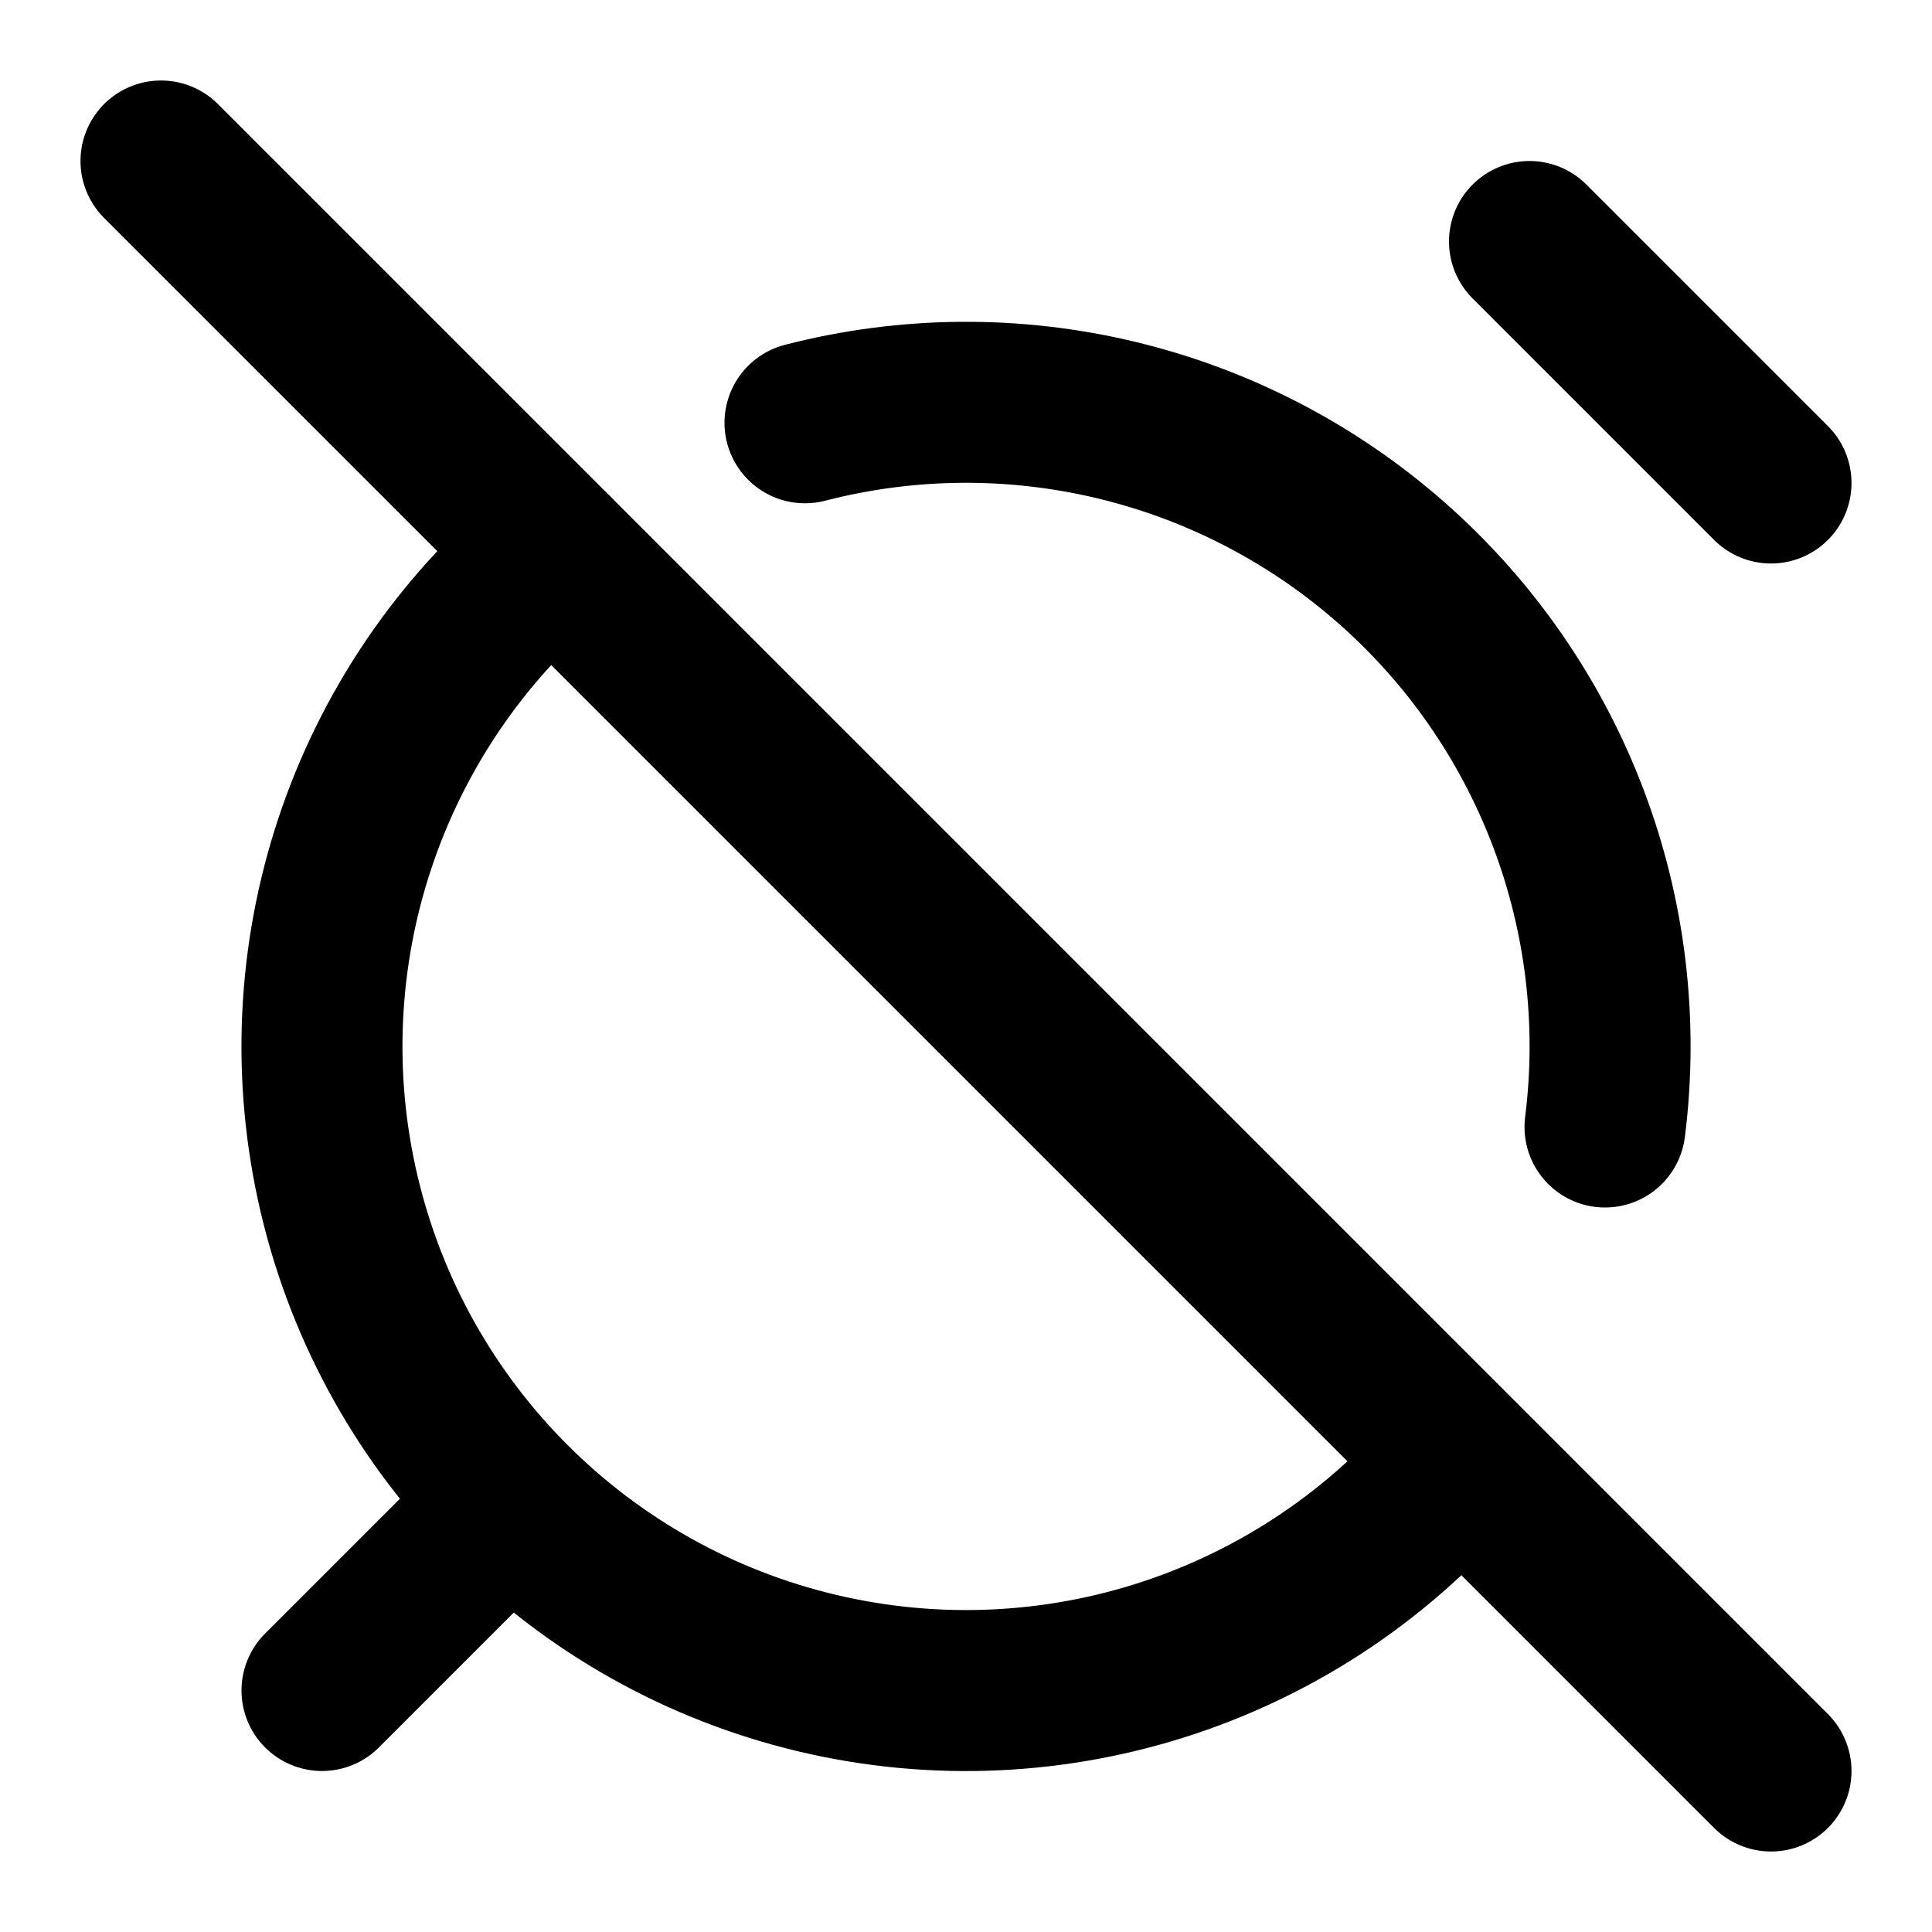
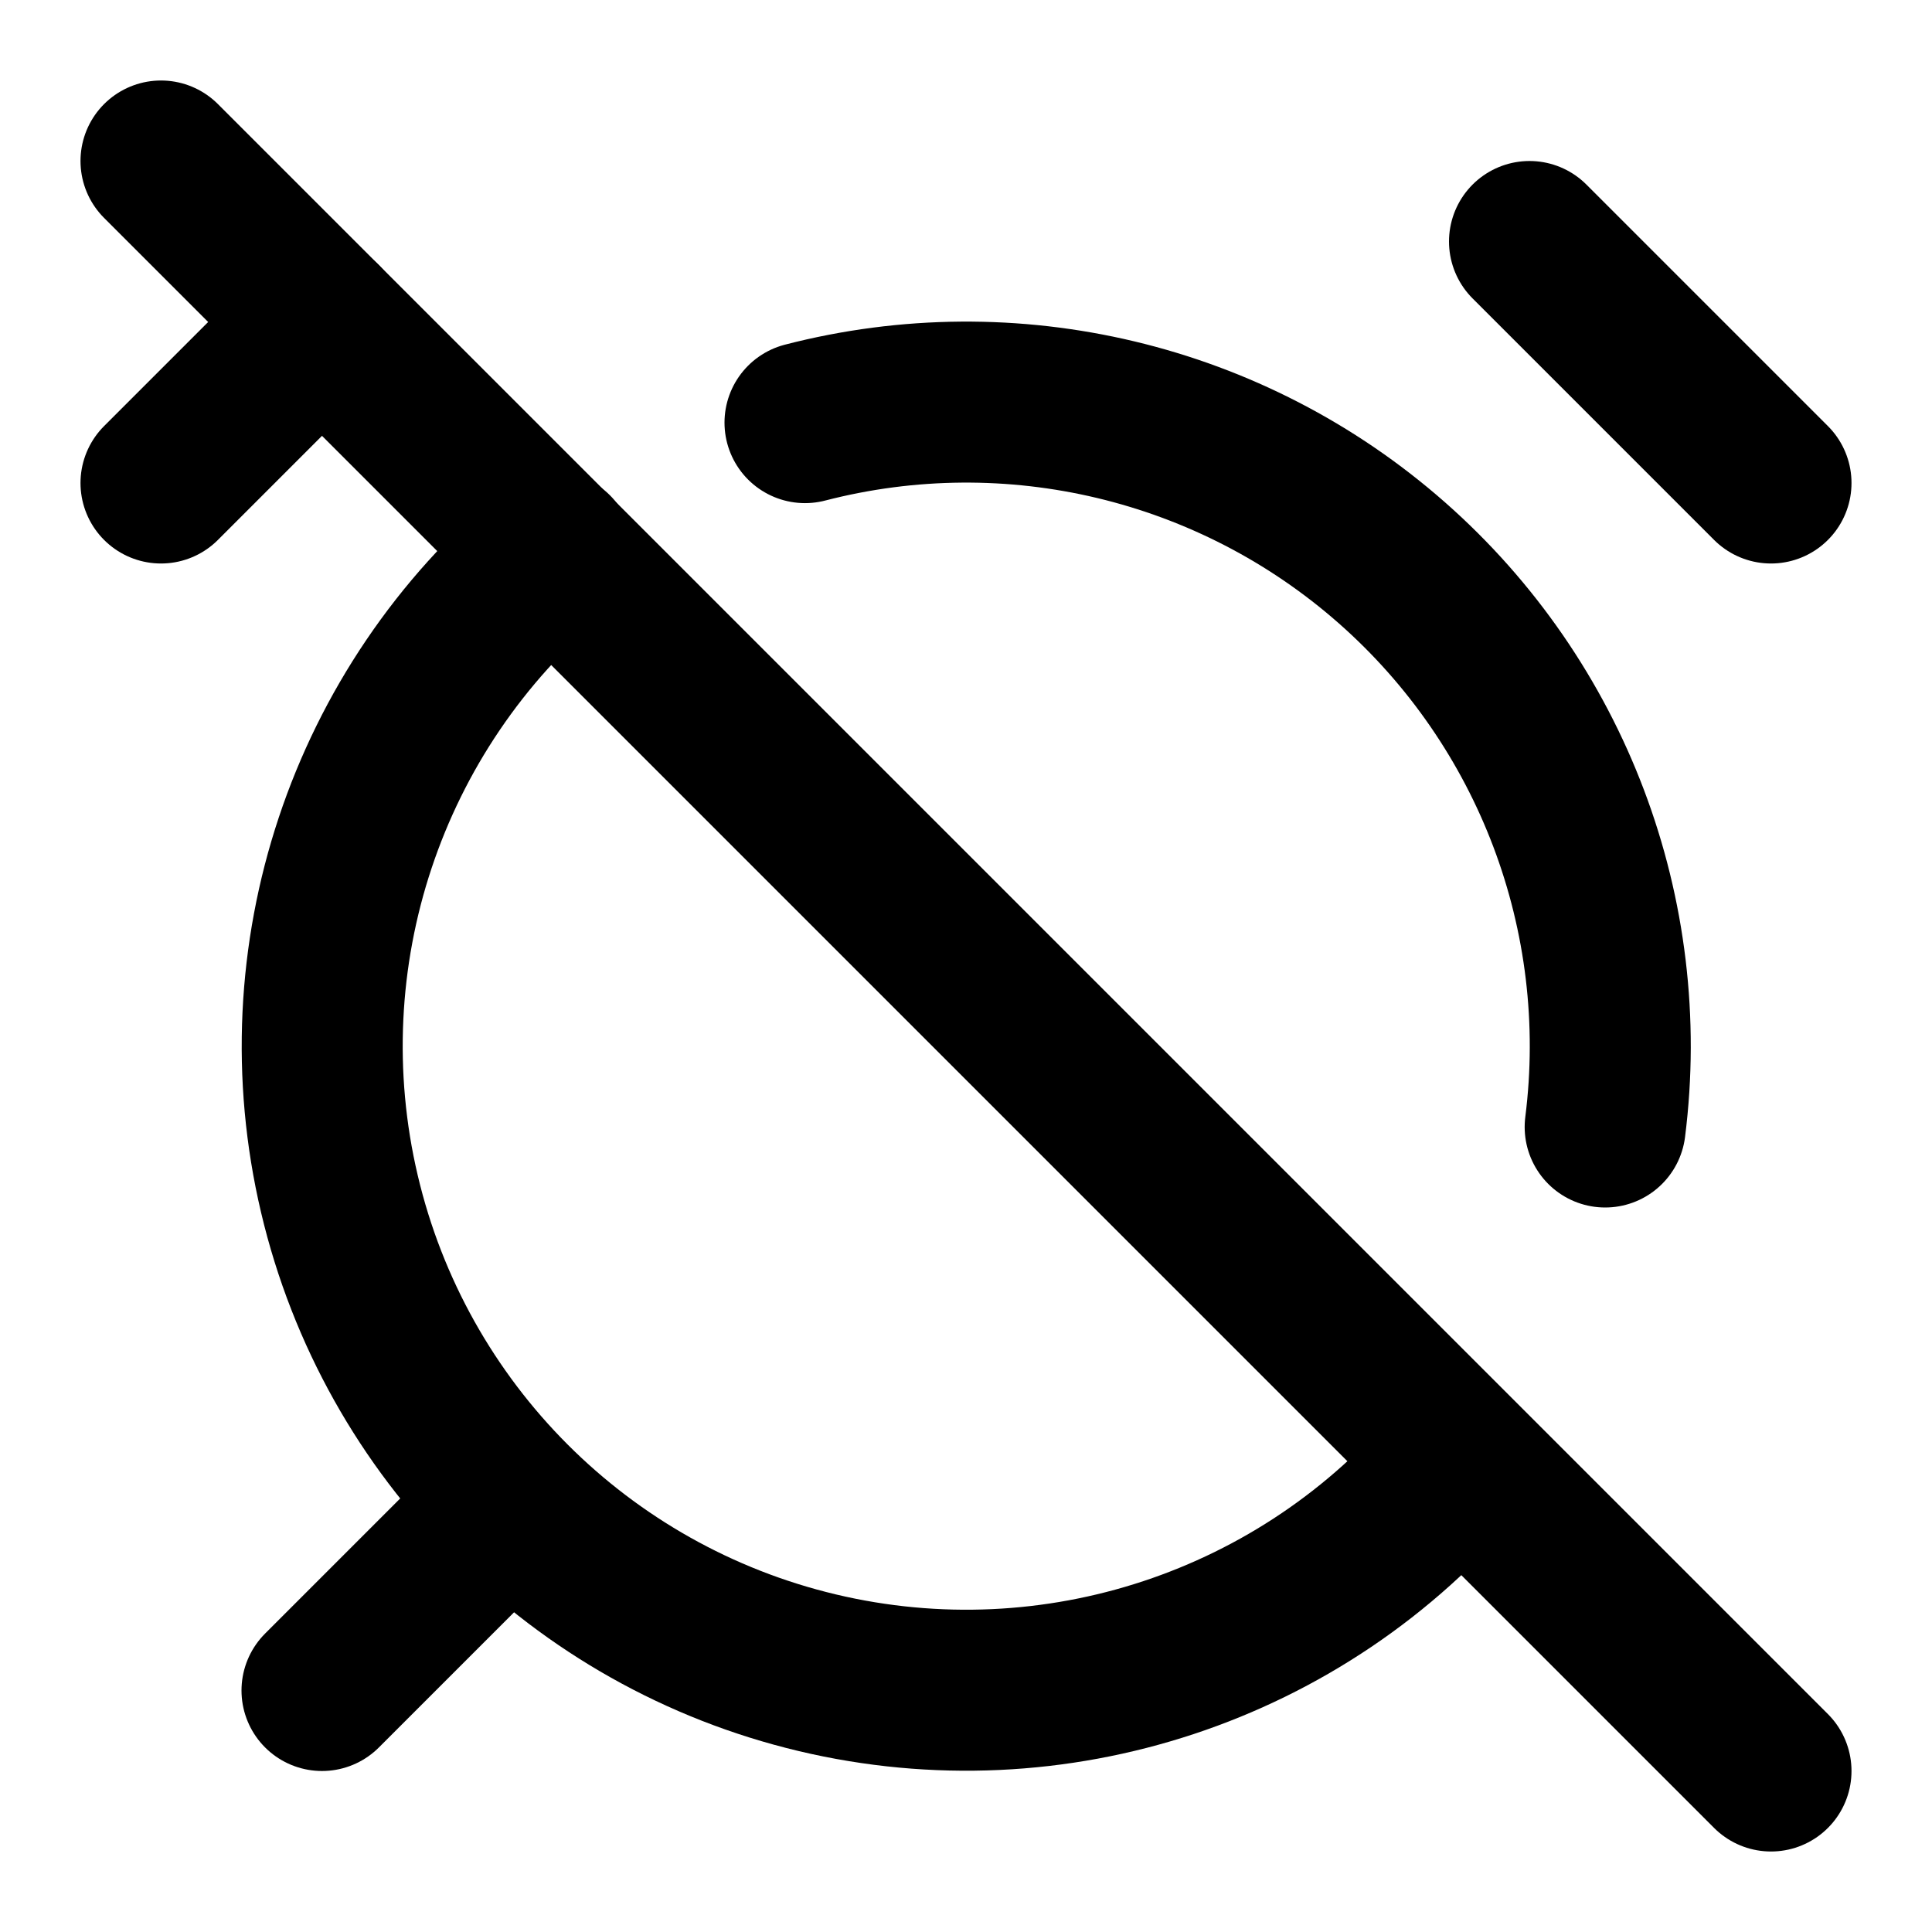
<svg xmlns="http://www.w3.org/2000/svg" width="24" height="24" viewBox="0 0 24 24" fill="none" stroke="currentColor" stroke-width="2" stroke-linecap="round" stroke-linejoin="round">
-   <path d="M19.938 14A8 8 0 0010 5.252m8.133 12.885A8 8 0 116.866 6.865" />
-   <path d="M22 6l-3-3" />
-   <path d="M6 19l-2 2" />
-   <path d="M2 2l20 20" />
+   <path d="M19.94 14A8 8 0 0 0 10 5.25m8.13 12.89A8 8 0 1 1 6.87 6.86" />
+   <path d="m22 6-3-3" />
+   <path d="m6 19-2 2" />
+   <path d="m2 2 20 20" />
+   <path d="M4 4 2 6" />
</svg>
